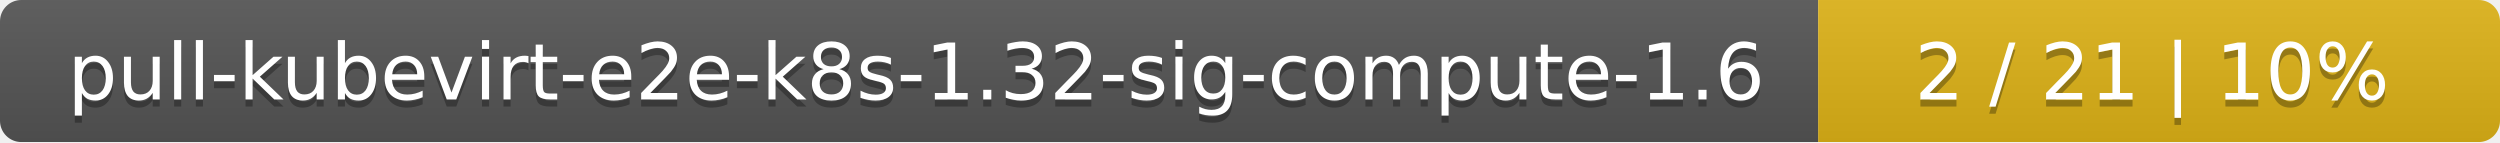
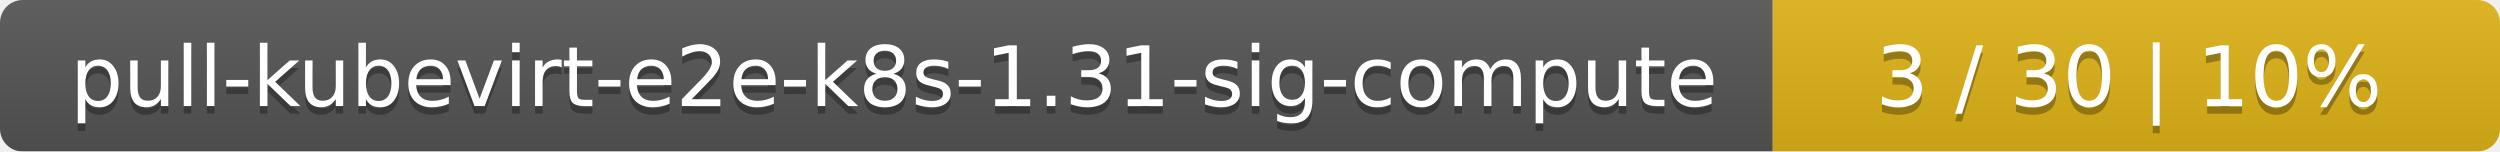
- <svg xmlns="http://www.w3.org/2000/svg" width="352" height="20">
+ <svg xmlns="http://www.w3.org/2000/svg" width="330" height="20">
  <linearGradient id="smooth" x2="0" y2="100%">
    <stop offset="0" stop-color="#bbb" stop-opacity=".1" />
    <stop offset="1" stop-opacity=".1" />
  </linearGradient>
  <mask id="round">
-     <rect width="352" height="20" rx="3" fill="#fff" />
+     <rect width="330" height="20" rx="3" fill="#fff" />
  </mask>
  <g mask="url(#round)">
-     <rect width="256" height="20" fill="#555" />
-     <rect x="256" width="96" height="20" fill="#dfb317" />
-     <rect width="352" height="20" fill="url(#smooth)" />
+     <rect width="234" height="20" fill="#555" />
+     <rect x="234" width="96" height="20" fill="#dfb317" />
+     <rect width="330" height="20" fill="url(#smooth)" />
  </g>
  <g fill="#fff" text-anchor="middle" font-family="DejaVu Sans,Verdana,Geneva,sans-serif" font-size="11">
-     <text x="129" y="15" fill="#010101" fill-opacity=".3">pull-kubevirt-e2e-k8s-1.32-sig-compute-1.6</text>
-     <text x="129" y="14">pull-kubevirt-e2e-k8s-1.32-sig-compute-1.6</text>
-     <text x="303" y="15" fill="#010101" fill-opacity=".3">2 / 21    |    10%</text>
-     <text x="303" y="14">2 / 21    |    10%</text>
+     <text x="118" y="15" fill="#010101" fill-opacity=".3">pull-kubevirt-e2e-k8s-1.31-sig-compute</text>
+     <text x="118" y="14">pull-kubevirt-e2e-k8s-1.31-sig-compute</text>
+     <text x="281" y="15" fill="#010101" fill-opacity=".3">3 / 30    |    10%</text>
+     <text x="281" y="14">3 / 30    |    10%</text>
  </g>
</svg>
